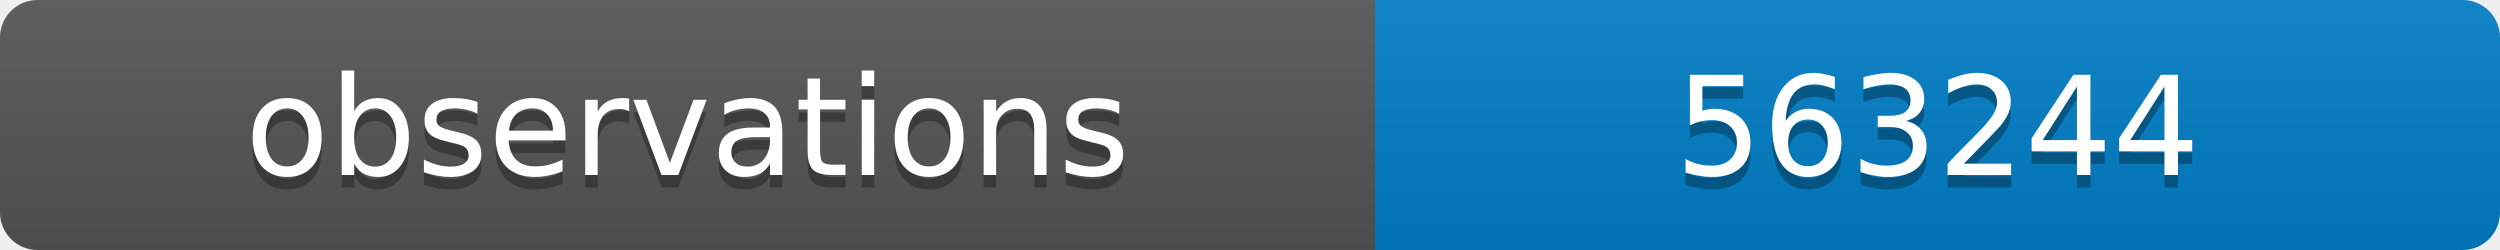
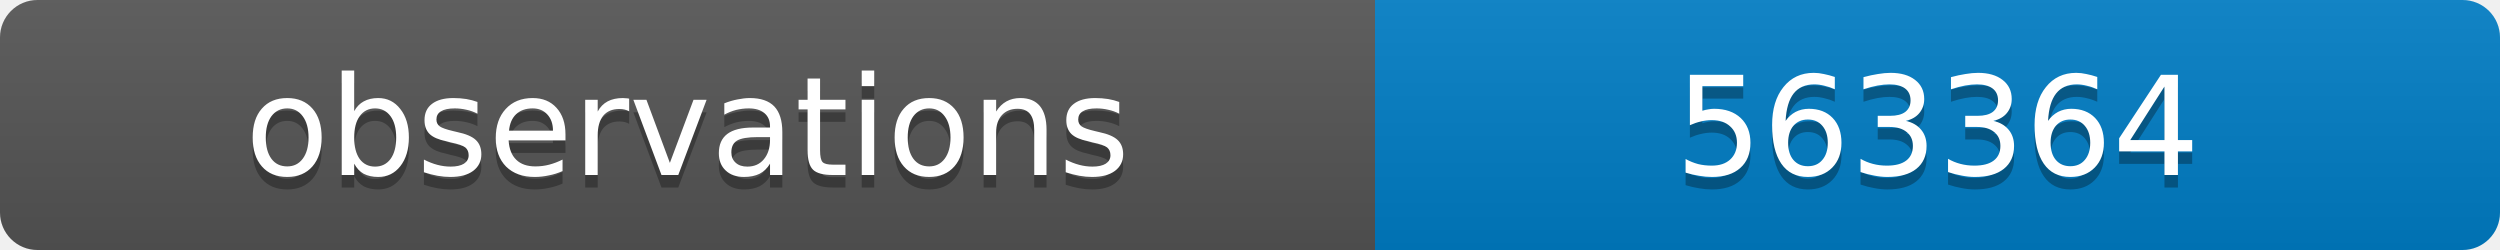
<svg xmlns="http://www.w3.org/2000/svg" width="200" height="20">
  <linearGradient id="b" x2="0" y2="100%">
    <stop offset="0" stop-color="#bbb" stop-opacity=".1" />
    <stop offset="1" stop-opacity=".1" />
  </linearGradient>
  <clipPath id="a">
    <rect width="200" height="20" rx="3" fill="#fff" />
  </clipPath>
  <g clip-path="url(#a)">
    <path fill="#555" d="M0 0h110v20H0z" />
    <path fill="#007ec6" d="M110 0h90v20H110z" />
    <path fill="url(#b)" d="M0 0h200v20H0z" />
  </g>
  <g fill="#fff" text-anchor="middle" font-family="DejaVu Sans,Verdana,Geneva,sans-serif" font-size="11">
    <text x="55" y="15" fill="#010101" fill-opacity=".3">observations</text>
    <text x="55" y="14">observations</text>
-     <text x="155" y="15" fill="#010101" fill-opacity=".3">563244</text>
-     <text x="155" y="14">563244</text>
+     <text x="155" y="15" fill="#010101" fill-opacity=".3">563364</text>
+     <text x="155" y="14">563364</text>
  </g>
</svg>
